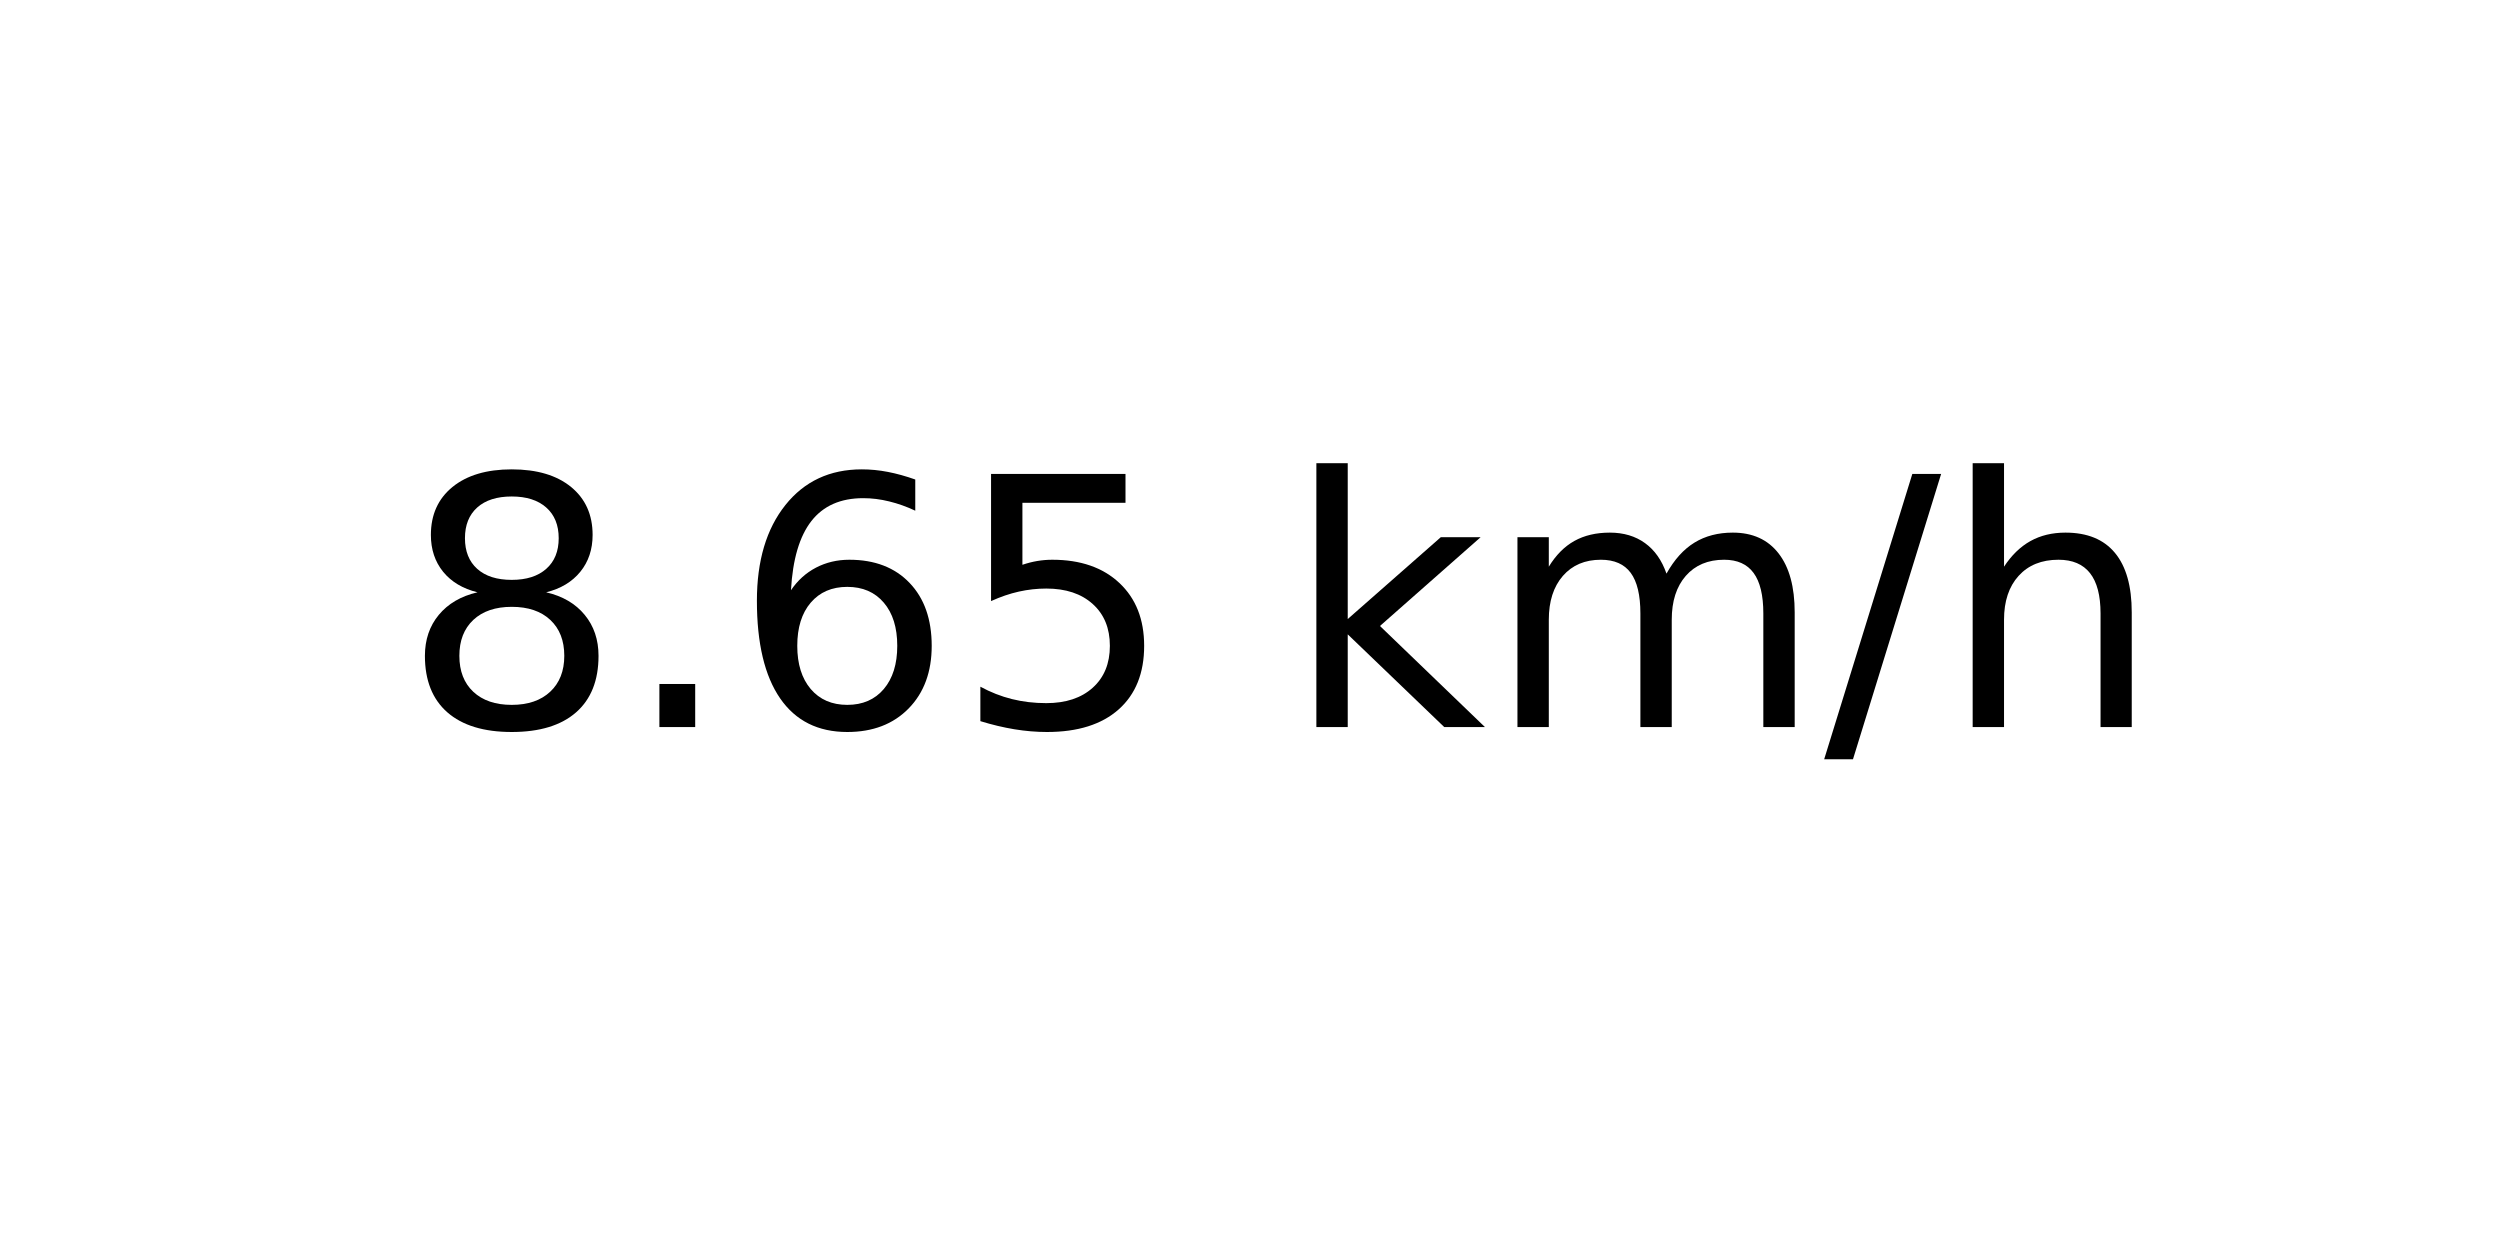
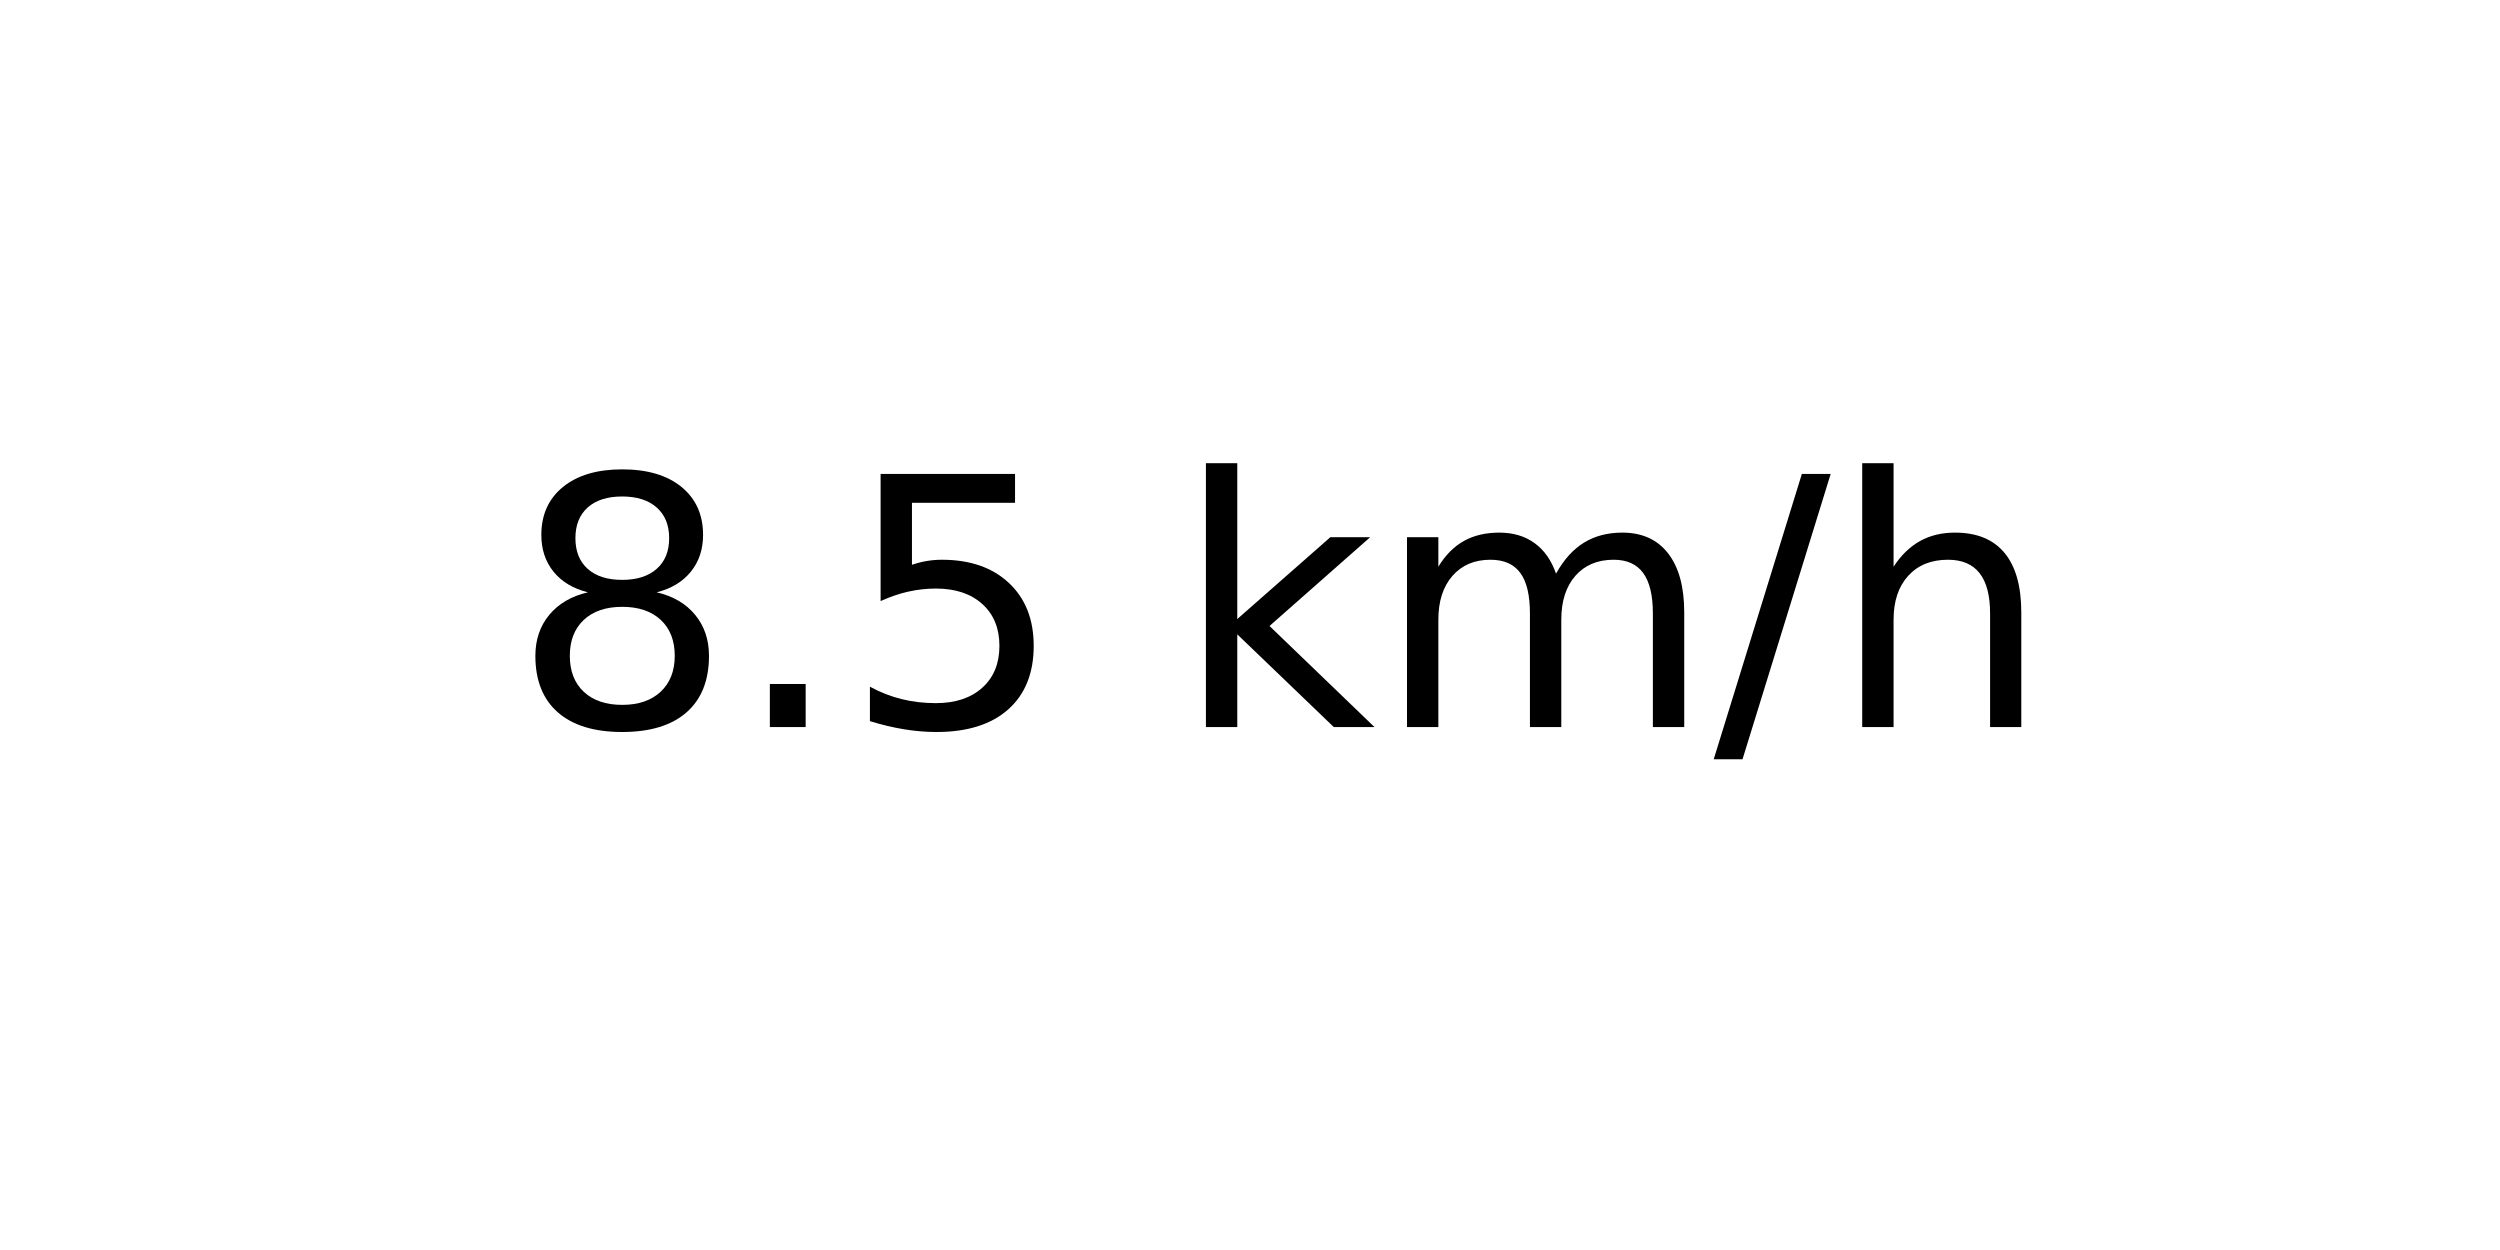
<svg xmlns="http://www.w3.org/2000/svg" xmlns:xlink="http://www.w3.org/1999/xlink" width="72pt" height="36pt" viewBox="0 0 72 36" version="1.1">
  <defs>
    <style type="text/css">*{stroke-linejoin: round; stroke-linecap: butt}</style>
  </defs>
  <g id="figure_1">
    <g id="axes_1">
      <g id="text_1">
-         <g transform="translate(11.55937 20.93937) scale(0.1 -0.1)">
+         <g transform="translate(14.74062 20.93937) scale(0.1 -0.1)">
          <defs>
            <path id="DejaVuSans-38" d="M 2034 2216  Q 1584 2216 1326 1975  Q 1069 1734 1069 1313  Q 1069 891 1326 650  Q 1584 409 2034 409  Q 2484 409 2743 651  Q 3003 894 3003 1313  Q 3003 1734 2745 1975  Q 2488 2216 2034 2216  z M 1403 2484  Q 997 2584 770 2862  Q 544 3141 544 3541  Q 544 4100 942 4425  Q 1341 4750 2034 4750  Q 2731 4750 3128 4425  Q 3525 4100 3525 3541  Q 3525 3141 3298 2862  Q 3072 2584 2669 2484  Q 3125 2378 3379 2068  Q 3634 1759 3634 1313  Q 3634 634 3220 271  Q 2806 -91 2034 -91  Q 1263 -91 848 271  Q 434 634 434 1313  Q 434 1759 690 2068  Q 947 2378 1403 2484  z M 1172 3481  Q 1172 3119 1398 2916  Q 1625 2713 2034 2713  Q 2441 2713 2670 2916  Q 2900 3119 2900 3481  Q 2900 3844 2670 4047  Q 2441 4250 2034 4250  Q 1625 4250 1398 4047  Q 1172 3844 1172 3481  z " transform="scale(0.015625)" />
            <path id="DejaVuSans-2e" d="M 684 794  L 1344 794  L 1344 0  L 684 0  L 684 794  z " transform="scale(0.015625)" />
-             <path id="DejaVuSans-36" d="M 2113 2584  Q 1688 2584 1439 2293  Q 1191 2003 1191 1497  Q 1191 994 1439 701  Q 1688 409 2113 409  Q 2538 409 2786 701  Q 3034 994 3034 1497  Q 3034 2003 2786 2293  Q 2538 2584 2113 2584  z M 3366 4563  L 3366 3988  Q 3128 4100 2886 4159  Q 2644 4219 2406 4219  Q 1781 4219 1451 3797  Q 1122 3375 1075 2522  Q 1259 2794 1537 2939  Q 1816 3084 2150 3084  Q 2853 3084 3261 2657  Q 3669 2231 3669 1497  Q 3669 778 3244 343  Q 2819 -91 2113 -91  Q 1303 -91 875 529  Q 447 1150 447 2328  Q 447 3434 972 4092  Q 1497 4750 2381 4750  Q 2619 4750 2861 4703  Q 3103 4656 3366 4563  z " transform="scale(0.015625)" />
            <path id="DejaVuSans-35" d="M 691 4666  L 3169 4666  L 3169 4134  L 1269 4134  L 1269 2991  Q 1406 3038 1543 3061  Q 1681 3084 1819 3084  Q 2600 3084 3056 2656  Q 3513 2228 3513 1497  Q 3513 744 3044 326  Q 2575 -91 1722 -91  Q 1428 -91 1123 -41  Q 819 9 494 109  L 494 744  Q 775 591 1075 516  Q 1375 441 1709 441  Q 2250 441 2565 725  Q 2881 1009 2881 1497  Q 2881 1984 2565 2268  Q 2250 2553 1709 2553  Q 1456 2553 1204 2497  Q 953 2441 691 2322  L 691 4666  z " transform="scale(0.015625)" />
            <path id="DejaVuSans-20" transform="scale(0.015625)" />
            <path id="DejaVuSans-6b" d="M 581 4863  L 1159 4863  L 1159 1991  L 2875 3500  L 3609 3500  L 1753 1863  L 3688 0  L 2938 0  L 1159 1709  L 1159 0  L 581 0  L 581 4863  z " transform="scale(0.015625)" />
            <path id="DejaVuSans-6d" d="M 3328 2828  Q 3544 3216 3844 3400  Q 4144 3584 4550 3584  Q 5097 3584 5394 3201  Q 5691 2819 5691 2113  L 5691 0  L 5113 0  L 5113 2094  Q 5113 2597 4934 2840  Q 4756 3084 4391 3084  Q 3944 3084 3684 2787  Q 3425 2491 3425 1978  L 3425 0  L 2847 0  L 2847 2094  Q 2847 2600 2669 2842  Q 2491 3084 2119 3084  Q 1678 3084 1418 2786  Q 1159 2488 1159 1978  L 1159 0  L 581 0  L 581 3500  L 1159 3500  L 1159 2956  Q 1356 3278 1631 3431  Q 1906 3584 2284 3584  Q 2666 3584 2933 3390  Q 3200 3197 3328 2828  z " transform="scale(0.015625)" />
            <path id="DejaVuSans-2f" d="M 1625 4666  L 2156 4666  L 531 -594  L 0 -594  L 1625 4666  z " transform="scale(0.015625)" />
            <path id="DejaVuSans-68" d="M 3513 2113  L 3513 0  L 2938 0  L 2938 2094  Q 2938 2591 2744 2837  Q 2550 3084 2163 3084  Q 1697 3084 1428 2787  Q 1159 2491 1159 1978  L 1159 0  L 581 0  L 581 4863  L 1159 4863  L 1159 2956  Q 1366 3272 1645 3428  Q 1925 3584 2291 3584  Q 2894 3584 3203 3211  Q 3513 2838 3513 2113  z " transform="scale(0.015625)" />
          </defs>
          <use xlink:href="#DejaVuSans-38" />
          <use xlink:href="#DejaVuSans-2e" x="63.623" />
-           <use xlink:href="#DejaVuSans-36" x="95.41" />
-           <use xlink:href="#DejaVuSans-35" x="159.033" />
-           <use xlink:href="#DejaVuSans-20" x="222.656" />
-           <use xlink:href="#DejaVuSans-6b" x="254.443" />
-           <use xlink:href="#DejaVuSans-6d" x="312.354" />
-           <use xlink:href="#DejaVuSans-2f" x="409.766" />
-           <use xlink:href="#DejaVuSans-68" x="443.457" />
+           <use xlink:href="#DejaVuSans-35" x="95.41" />
+           <use xlink:href="#DejaVuSans-20" x="159.033" />
+           <use xlink:href="#DejaVuSans-6b" x="190.82" />
+           <use xlink:href="#DejaVuSans-6d" x="248.73" />
+           <use xlink:href="#DejaVuSans-2f" x="346.143" />
+           <use xlink:href="#DejaVuSans-68" x="379.834" />
        </g>
      </g>
    </g>
  </g>
</svg>
